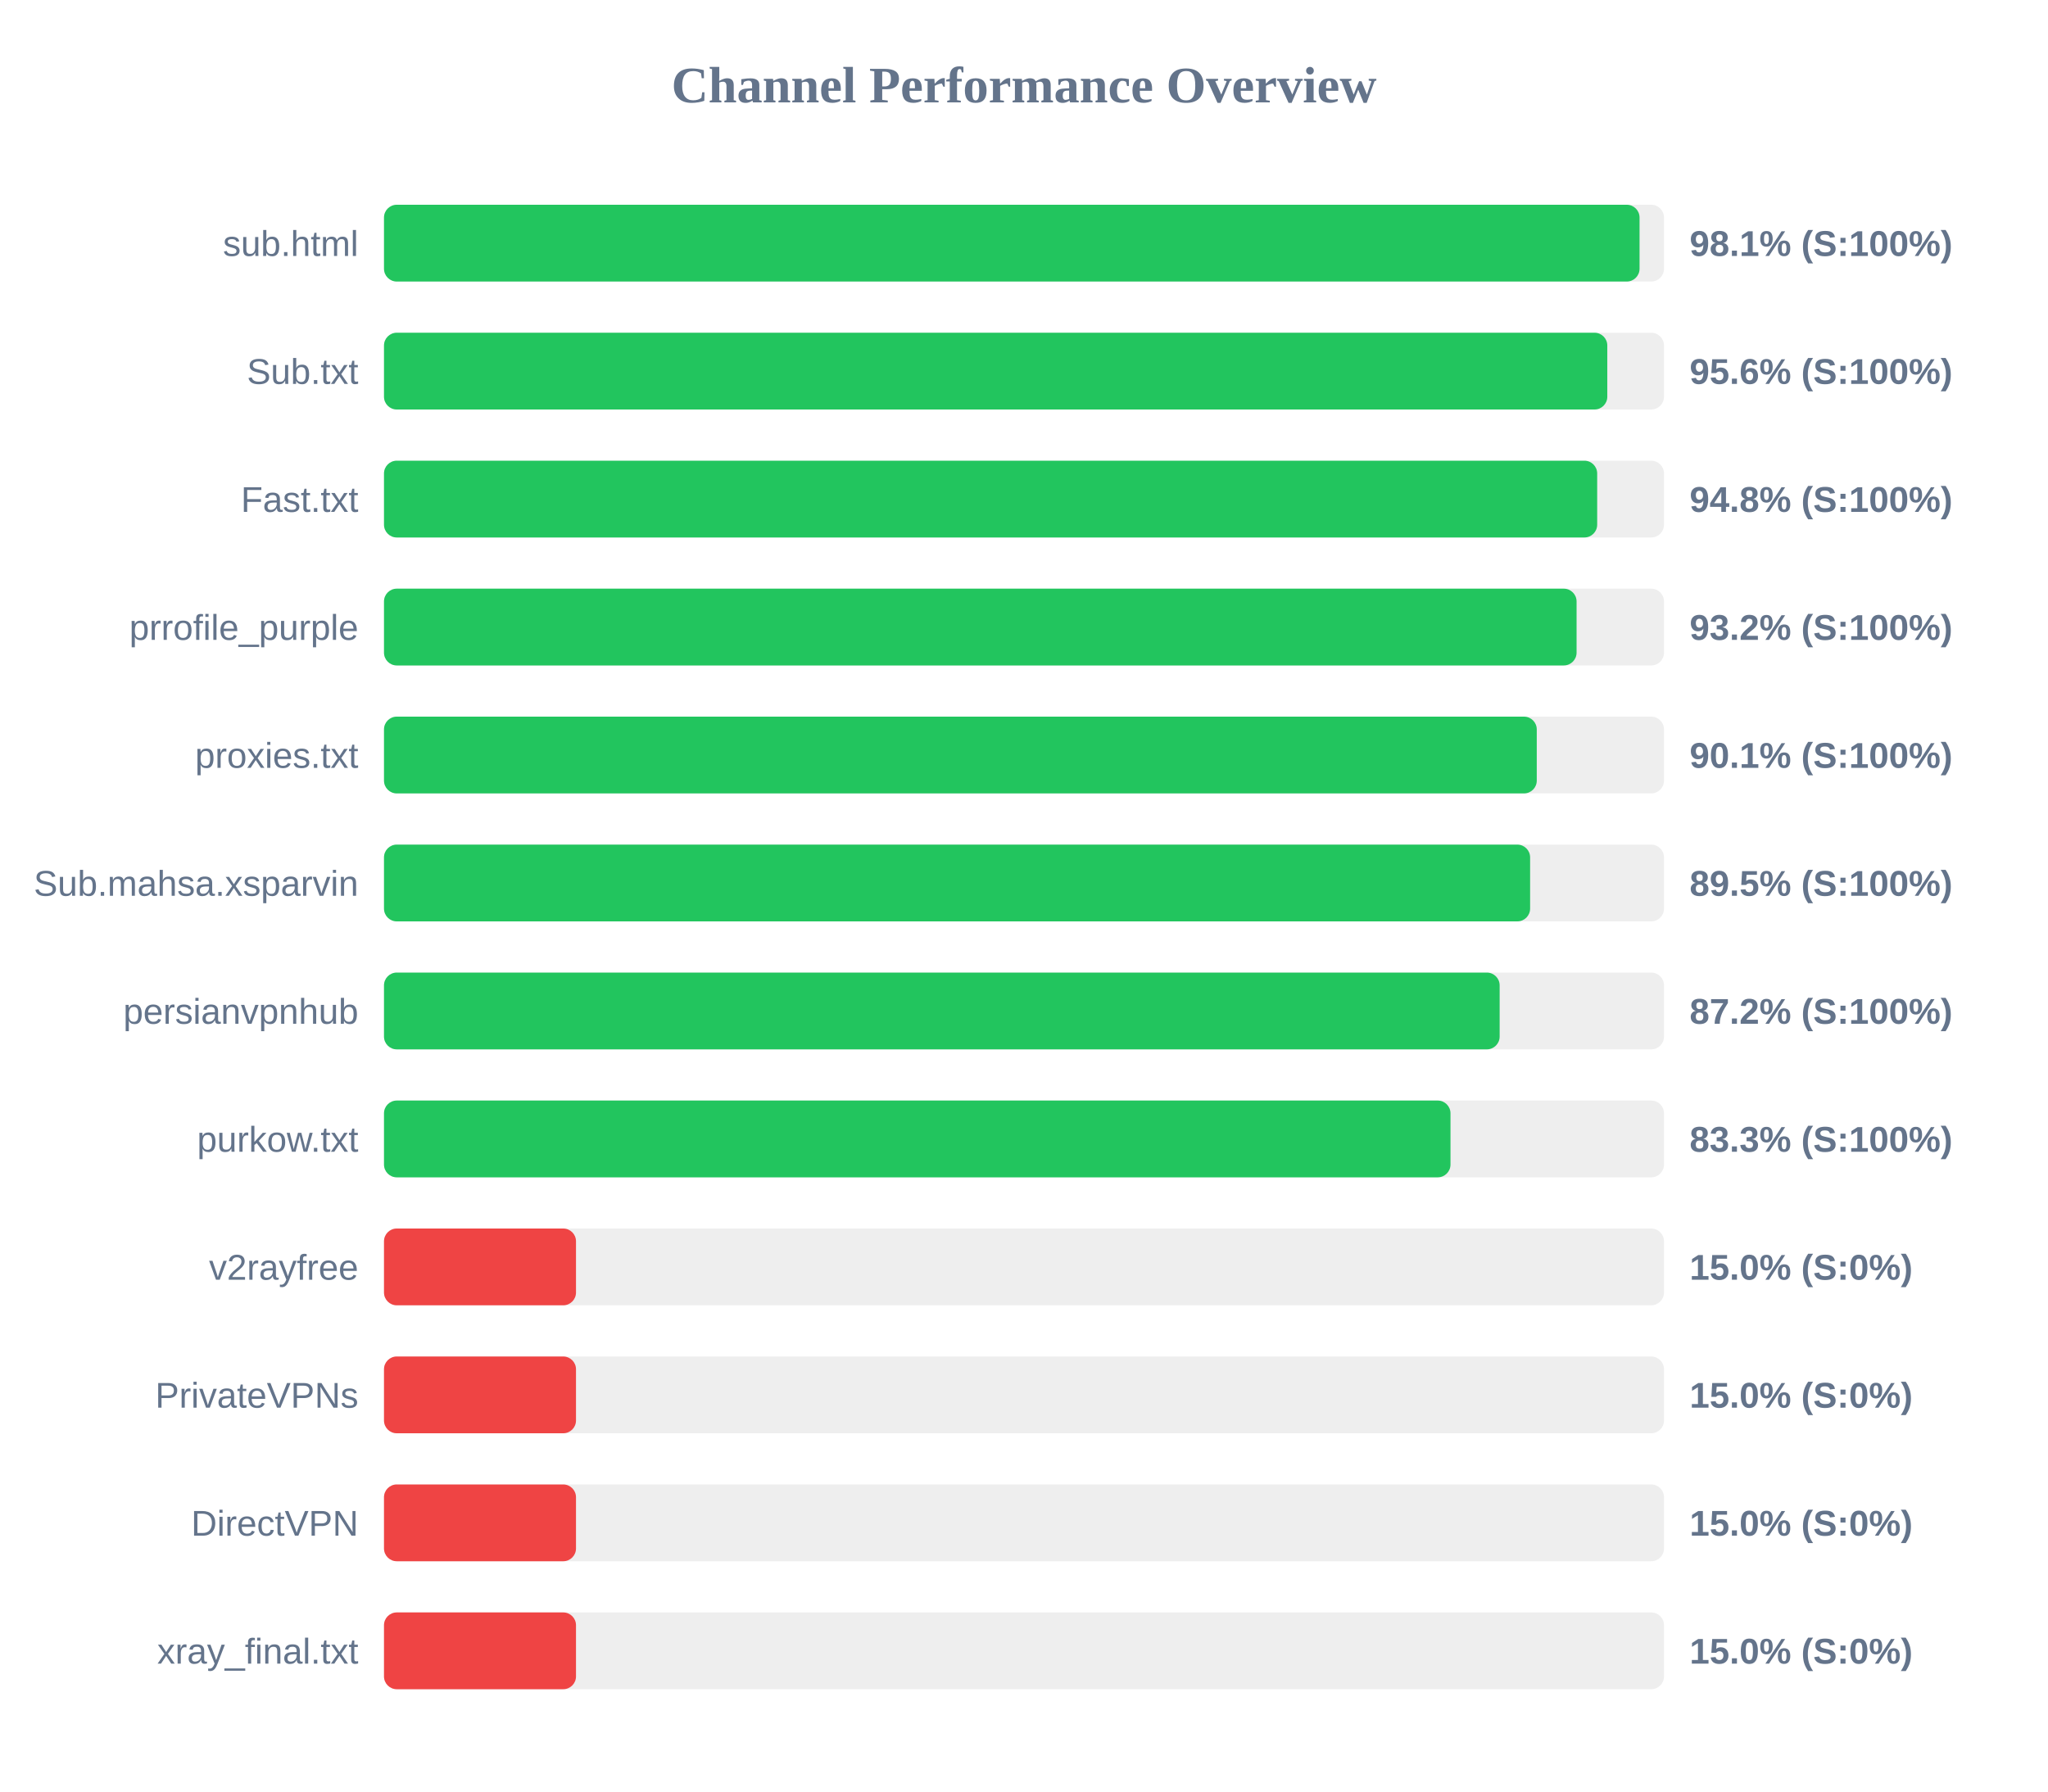
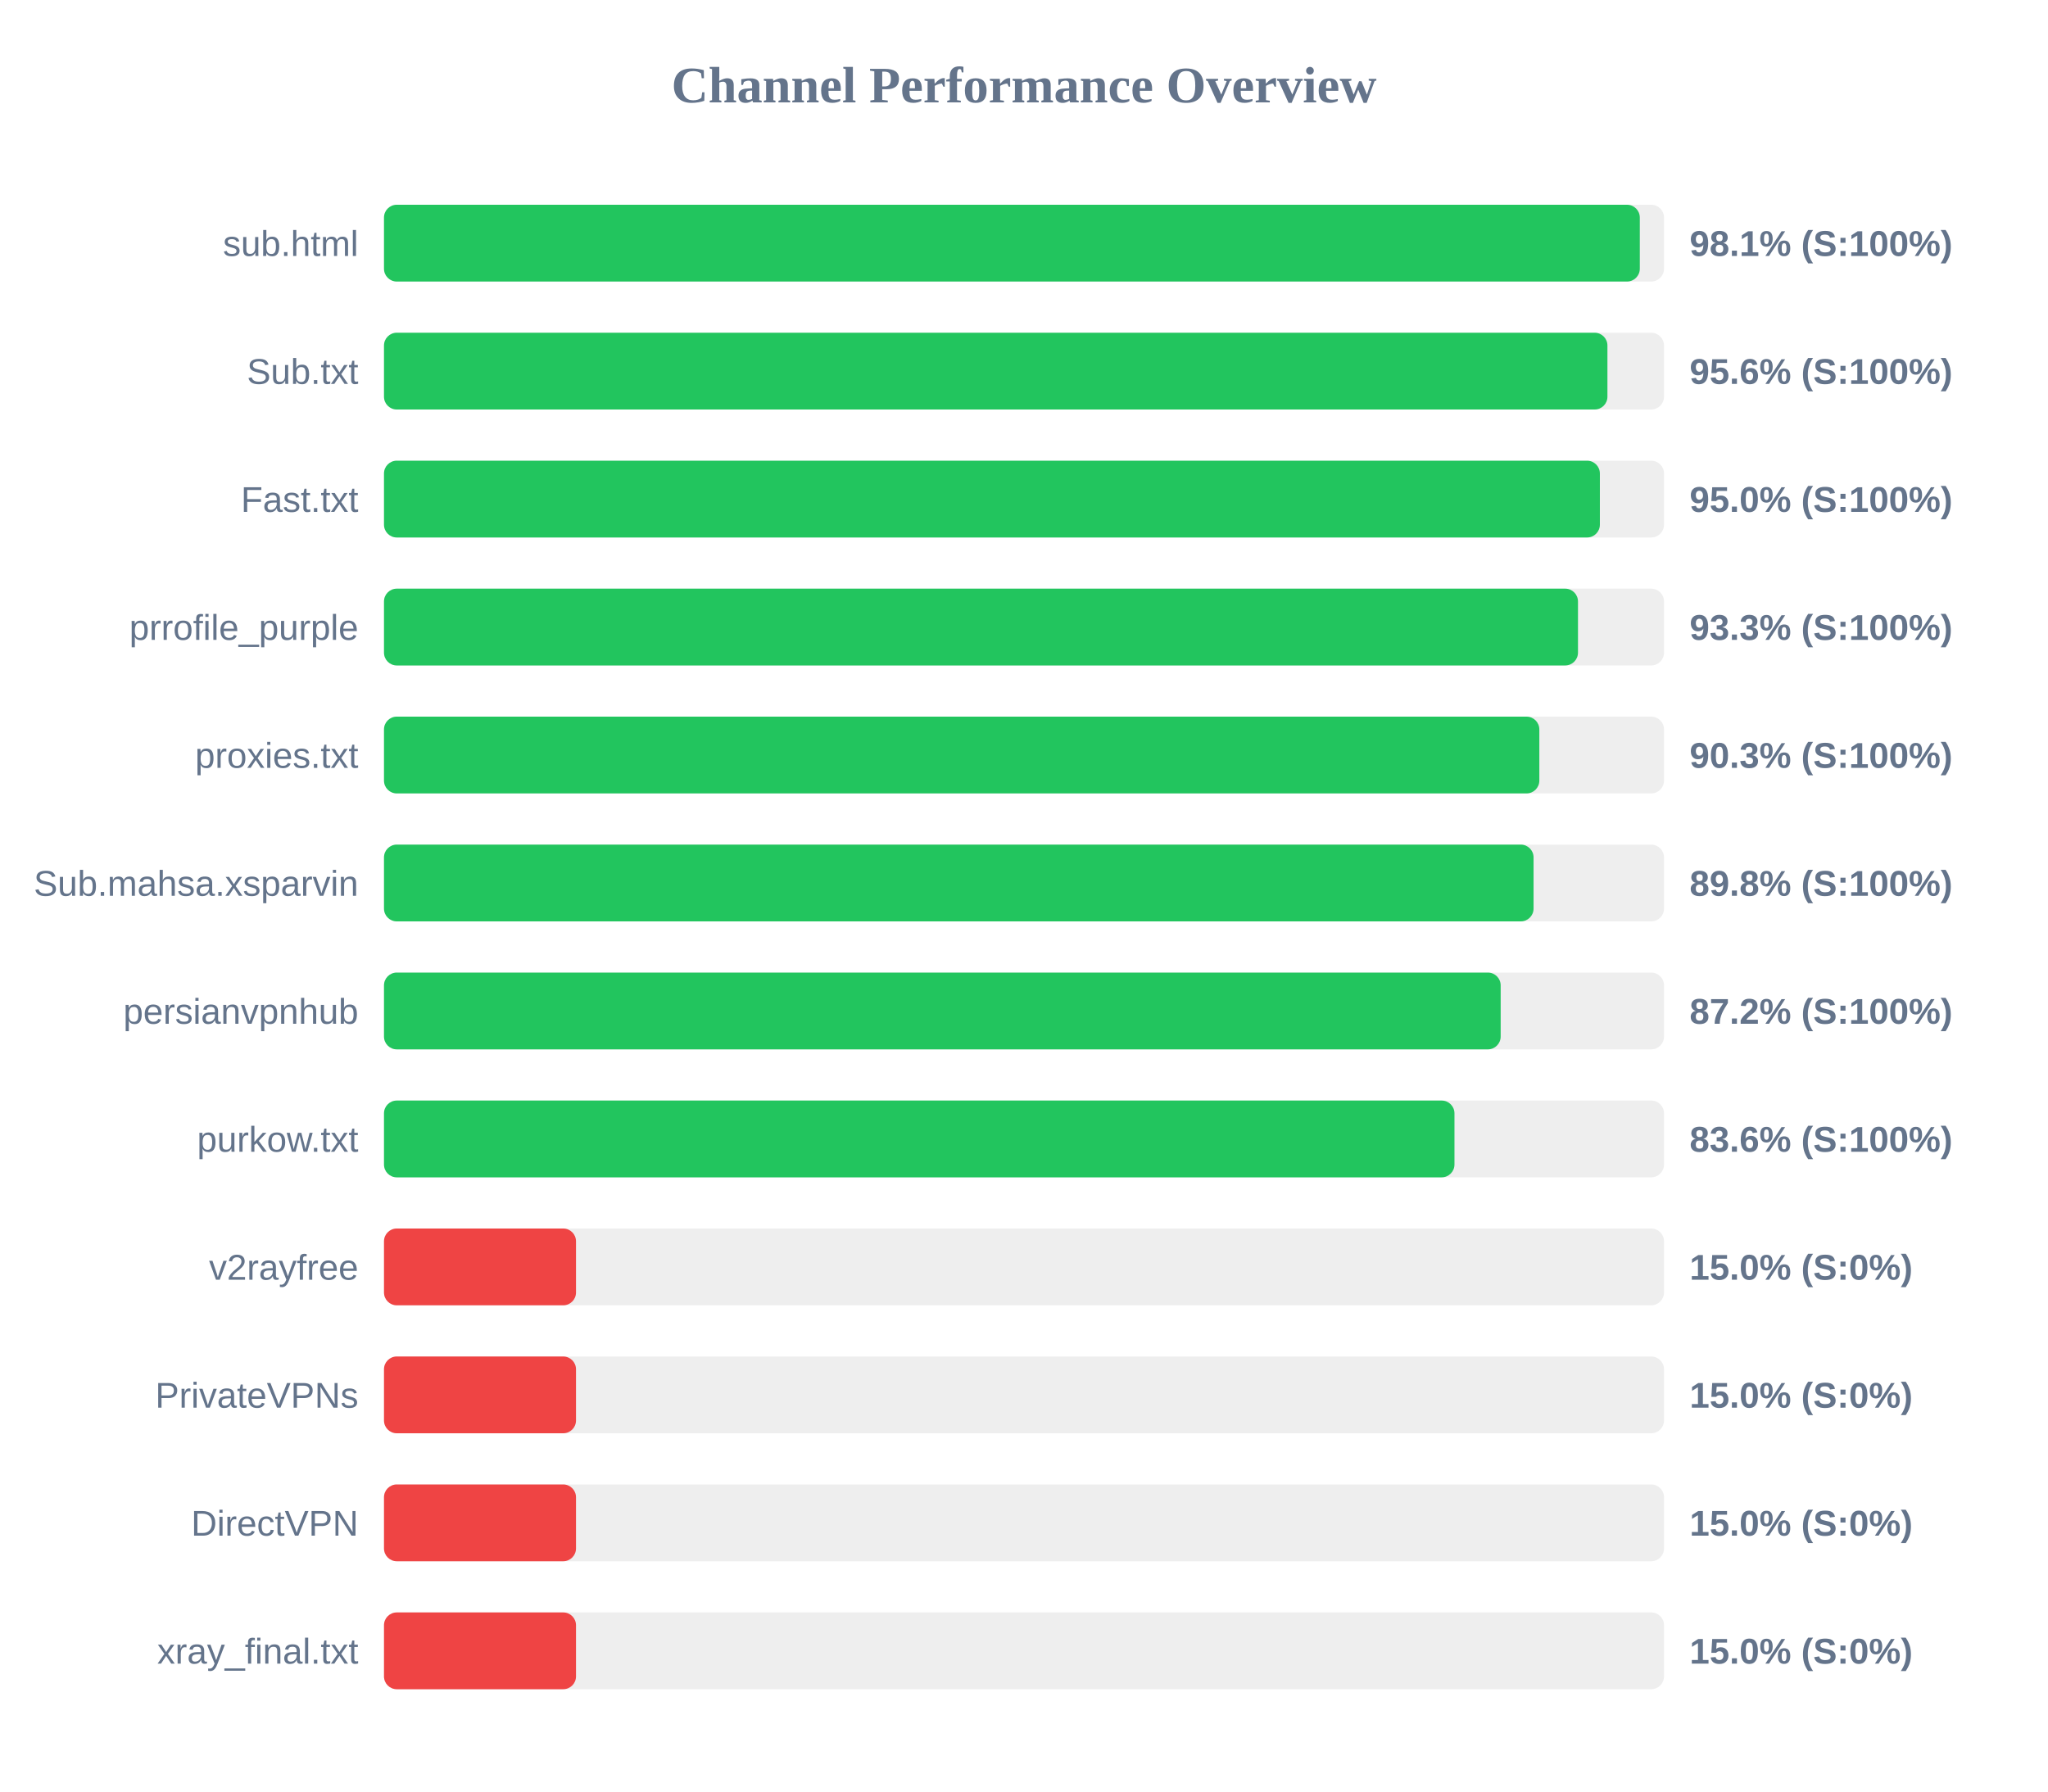
<svg xmlns="http://www.w3.org/2000/svg" width="800" height="700" version="1.1">
  <style>
        .row { font: 14px Arial; fill: #64748b; }
        .score { font: bold 14px Arial; fill: #64748b; }
    </style>
  <text x="400" y="40" text-anchor="middle" font-size="20px" font-weight="bold" fill="#64748b">Channel Performance Overview</text>
  <rect x="150" y="80" width="500" height="30" fill="#eee" rx="5" />
-   <rect x="150" y="80" width="490.45" height="30" fill="#22c55e" rx="5" />
+   <rect x="150" y="80" width="490.55" height="30" fill="#22c55e" rx="5" />
  <text x="140" y="100" text-anchor="end" class="row">sub.html</text>
  <text x="660" y="100" text-anchor="start" class="score">98.1% (S:100%)</text>
  <rect x="150" y="130" width="500" height="30" fill="#eee" rx="5" />
-   <rect x="150" y="130" width="477.85" height="30" fill="#22c55e" rx="5" />
+   <rect x="150" y="130" width="477.9" height="30" fill="#22c55e" rx="5" />
  <text x="140" y="150" text-anchor="end" class="row">Sub.txt</text>
  <text x="660" y="150" text-anchor="start" class="score">95.6% (S:100%)</text>
  <rect x="150" y="180" width="500" height="30" fill="#eee" rx="5" />
-   <rect x="150" y="180" width="473.9" height="30" fill="#22c55e" rx="5" />
+   <rect x="150" y="180" width="474.95" height="30" fill="#22c55e" rx="5" />
  <text x="140" y="200" text-anchor="end" class="row">Fast.txt</text>
-   <text x="660" y="200" text-anchor="start" class="score">94.8% (S:100%)</text>
+   <text x="660" y="200" text-anchor="start" class="score">95.0% (S:100%)</text>
  <rect x="150" y="230" width="500" height="30" fill="#eee" rx="5" />
-   <rect x="150" y="230" width="465.85" height="30" fill="#22c55e" rx="5" />
+   <rect x="150" y="230" width="466.4" height="30" fill="#22c55e" rx="5" />
  <text x="140" y="250" text-anchor="end" class="row">prrofile_purple</text>
-   <text x="660" y="250" text-anchor="start" class="score">93.2% (S:100%)</text>
+   <text x="660" y="250" text-anchor="start" class="score">93.3% (S:100%)</text>
  <rect x="150" y="280" width="500" height="30" fill="#eee" rx="5" />
-   <rect x="150" y="280" width="450.3" height="30" fill="#22c55e" rx="5" />
+   <rect x="150" y="280" width="451.3" height="30" fill="#22c55e" rx="5" />
  <text x="140" y="300" text-anchor="end" class="row">proxies.txt</text>
-   <text x="660" y="300" text-anchor="start" class="score">90.1% (S:100%)</text>
+   <text x="660" y="300" text-anchor="start" class="score">90.3% (S:100%)</text>
  <rect x="150" y="330" width="500" height="30" fill="#eee" rx="5" />
-   <rect x="150" y="330" width="447.7" height="30" fill="#22c55e" rx="5" />
+   <rect x="150" y="330" width="449.05" height="30" fill="#22c55e" rx="5" />
  <text x="140" y="350" text-anchor="end" class="row">Sub.mahsa.xsparvin</text>
-   <text x="660" y="350" text-anchor="start" class="score">89.5% (S:100%)</text>
+   <text x="660" y="350" text-anchor="start" class="score">89.8% (S:100%)</text>
  <rect x="150" y="380" width="500" height="30" fill="#eee" rx="5" />
-   <rect x="150" y="380" width="435.8" height="30" fill="#22c55e" rx="5" />
+   <rect x="150" y="380" width="436.2" height="30" fill="#22c55e" rx="5" />
  <text x="140" y="400" text-anchor="end" class="row">persianvpnhub</text>
  <text x="660" y="400" text-anchor="start" class="score">87.2% (S:100%)</text>
  <rect x="150" y="430" width="500" height="30" fill="#eee" rx="5" />
-   <rect x="150" y="430" width="416.6" height="30" fill="#22c55e" rx="5" />
+   <rect x="150" y="430" width="418.15" height="30" fill="#22c55e" rx="5" />
  <text x="140" y="450" text-anchor="end" class="row">purkow.txt</text>
-   <text x="660" y="450" text-anchor="start" class="score">83.3% (S:100%)</text>
+   <text x="660" y="450" text-anchor="start" class="score">83.6% (S:100%)</text>
  <rect x="150" y="480" width="500" height="30" fill="#eee" rx="5" />
  <rect x="150" y="480" width="75.0" height="30" fill="#ef4444" rx="5" />
  <text x="140" y="500" text-anchor="end" class="row">v2rayfree</text>
  <text x="660" y="500" text-anchor="start" class="score">15.0% (S:0%)</text>
  <rect x="150" y="530" width="500" height="30" fill="#eee" rx="5" />
  <rect x="150" y="530" width="75.0" height="30" fill="#ef4444" rx="5" />
  <text x="140" y="550" text-anchor="end" class="row">PrivateVPNs</text>
  <text x="660" y="550" text-anchor="start" class="score">15.0% (S:0%)</text>
  <rect x="150" y="580" width="500" height="30" fill="#eee" rx="5" />
  <rect x="150" y="580" width="75.0" height="30" fill="#ef4444" rx="5" />
  <text x="140" y="600" text-anchor="end" class="row">DirectVPN</text>
  <text x="660" y="600" text-anchor="start" class="score">15.0% (S:0%)</text>
  <rect x="150" y="630" width="500" height="30" fill="#eee" rx="5" />
  <rect x="150" y="630" width="75.0" height="30" fill="#ef4444" rx="5" />
  <text x="140" y="650" text-anchor="end" class="row">xray_final.txt</text>
  <text x="660" y="650" text-anchor="start" class="score">15.0% (S:0%)</text>
</svg>
